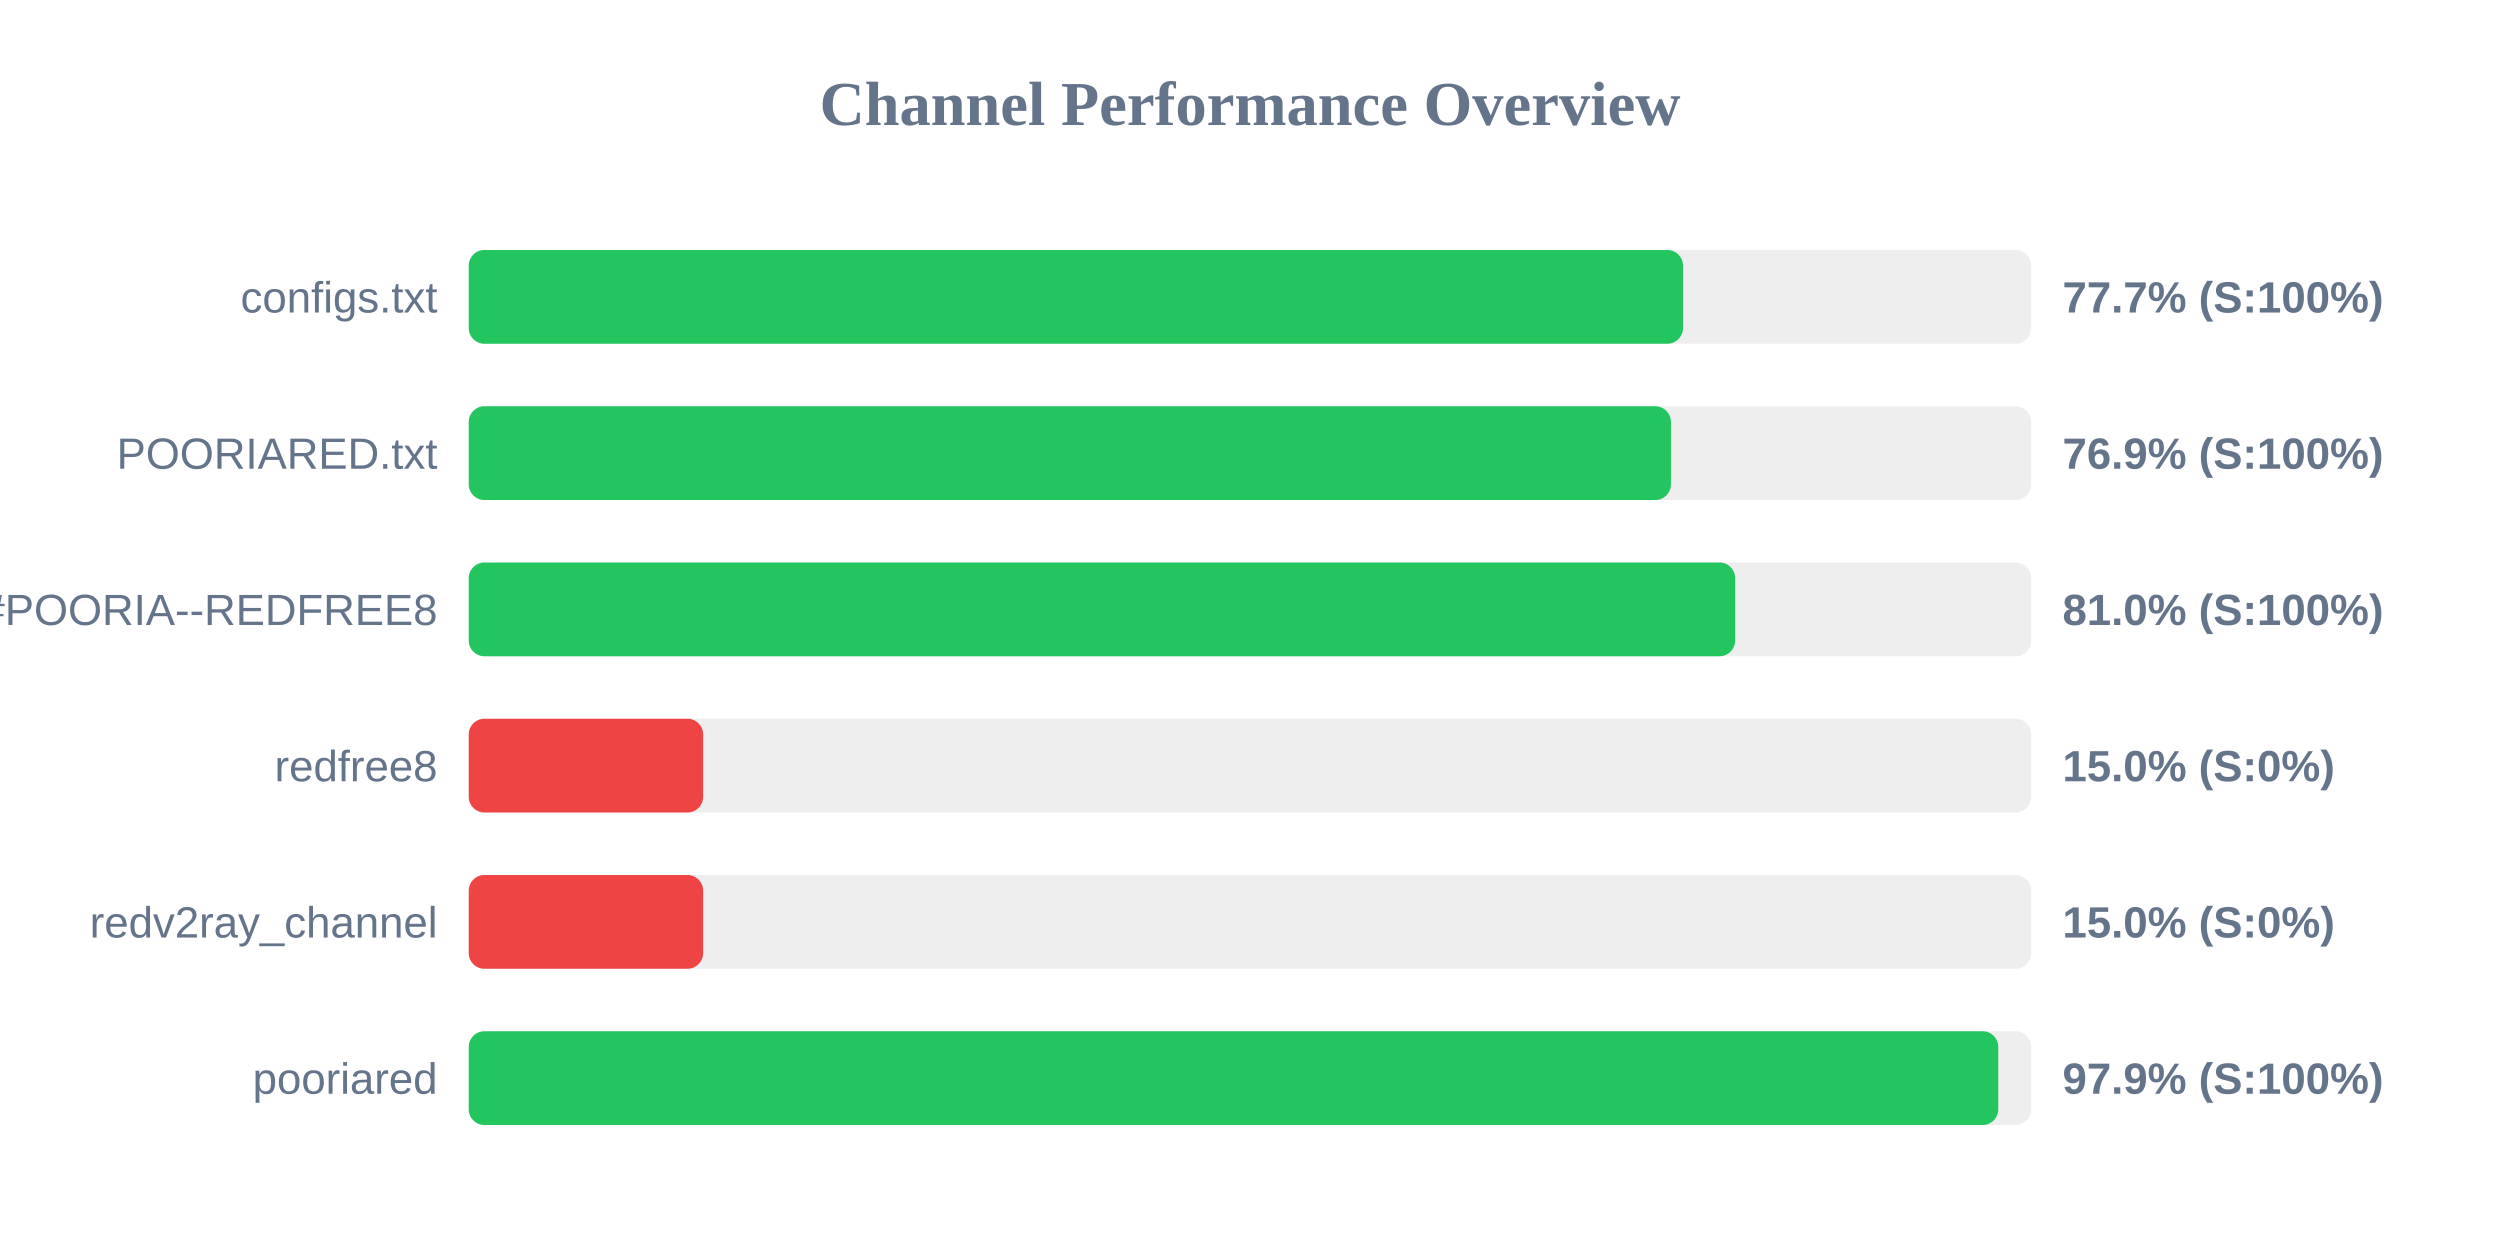
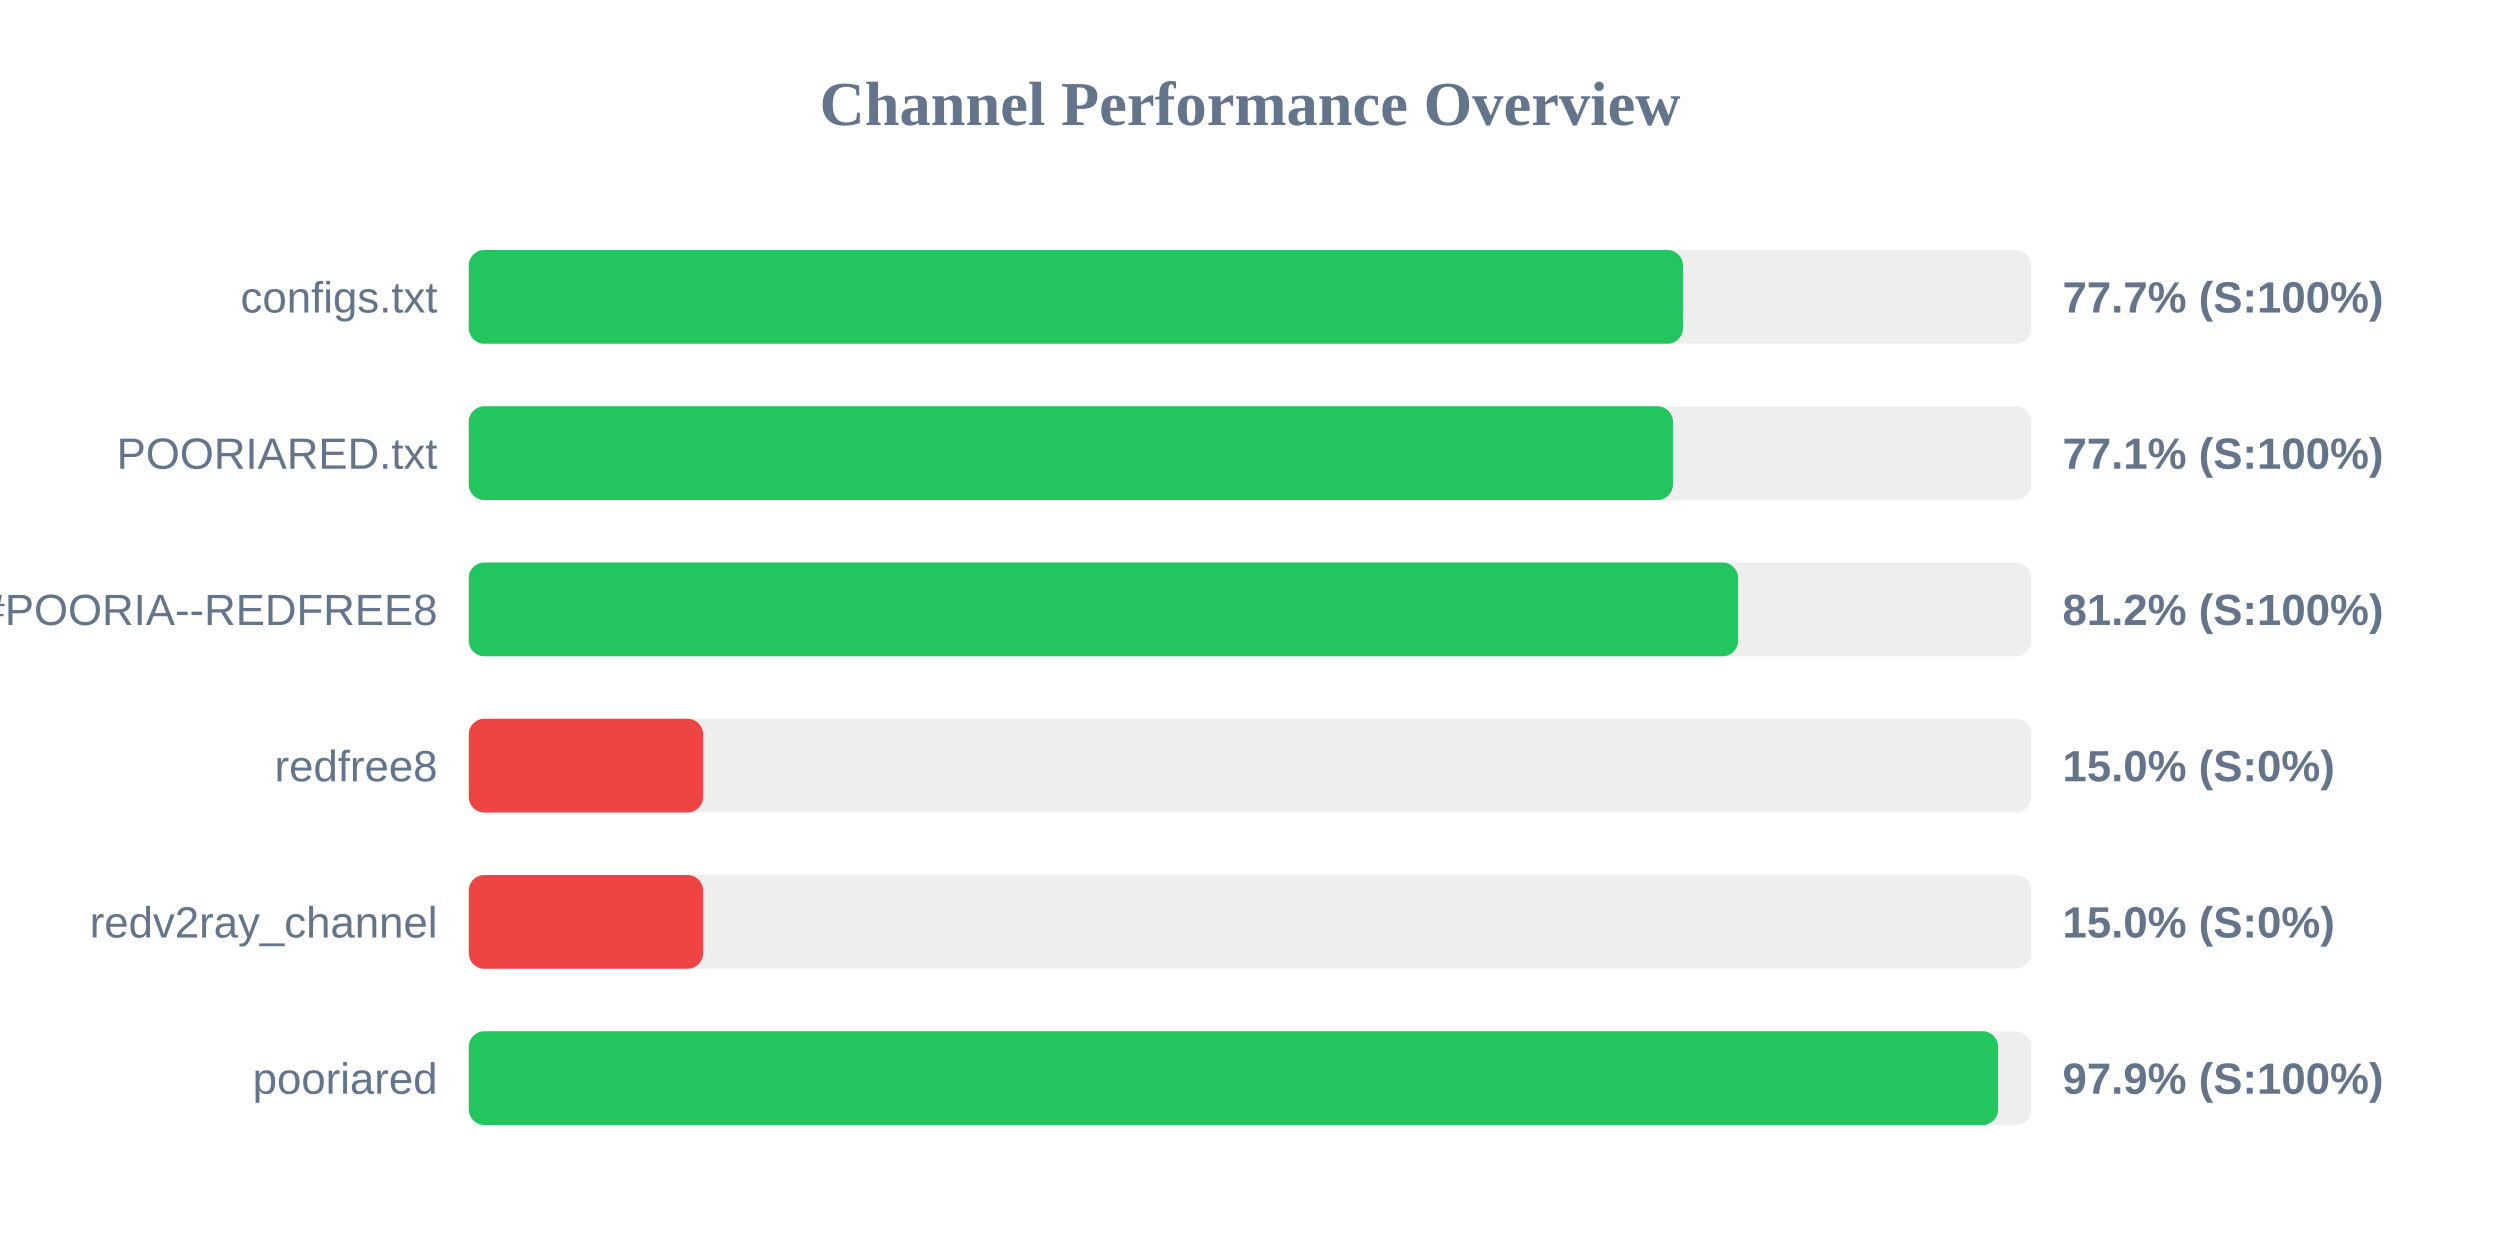
<svg xmlns="http://www.w3.org/2000/svg" width="800" height="400" version="1.1">
  <style>
        .row { font: 14px Arial; fill: #64748b; }
        .score { font: bold 14px Arial; fill: #64748b; }
    </style>
  <text x="400" y="40" text-anchor="middle" font-size="20px" font-weight="bold" fill="#64748b">Channel Performance Overview</text>
  <rect x="150" y="80" width="500" height="30" fill="#eee" rx="5" />
  <rect x="150" y="80" width="388.55" height="30" fill="#22c55e" rx="5" />
  <text x="140" y="100" text-anchor="end" class="row">configs.txt</text>
  <text x="660" y="100" text-anchor="start" class="score">77.7% (S:100%)</text>
  <rect x="150" y="130" width="500" height="30" fill="#eee" rx="5" />
-   <rect x="150" y="130" width="384.7" height="30" fill="#22c55e" rx="5" />
+   <rect x="150" y="130" width="385.35" height="30" fill="#22c55e" rx="5" />
  <text x="140" y="150" text-anchor="end" class="row">POORIARED.txt</text>
-   <text x="660" y="150" text-anchor="start" class="score">76.9% (S:100%)</text>
+   <text x="660" y="150" text-anchor="start" class="score">77.1% (S:100%)</text>
  <rect x="150" y="180" width="500" height="30" fill="#eee" rx="5" />
-   <rect x="150" y="180" width="405.25" height="30" fill="#22c55e" rx="5" />
+   <rect x="150" y="180" width="406.2" height="30" fill="#22c55e" rx="5" />
  <text x="140" y="200" text-anchor="end" class="row">POORIA--REDFREE8.txt#POORIA--REDFREE8</text>
-   <text x="660" y="200" text-anchor="start" class="score">81.0% (S:100%)</text>
+   <text x="660" y="200" text-anchor="start" class="score">81.2% (S:100%)</text>
  <rect x="150" y="230" width="500" height="30" fill="#eee" rx="5" />
  <rect x="150" y="230" width="75.0" height="30" fill="#ef4444" rx="5" />
  <text x="140" y="250" text-anchor="end" class="row">redfree8</text>
  <text x="660" y="250" text-anchor="start" class="score">15.0% (S:0%)</text>
  <rect x="150" y="280" width="500" height="30" fill="#eee" rx="5" />
  <rect x="150" y="280" width="75.0" height="30" fill="#ef4444" rx="5" />
  <text x="140" y="300" text-anchor="end" class="row">redv2ray_channel</text>
  <text x="660" y="300" text-anchor="start" class="score">15.0% (S:0%)</text>
  <rect x="150" y="330" width="500" height="30" fill="#eee" rx="5" />
-   <rect x="150" y="330" width="489.45" height="30" fill="#22c55e" rx="5" />
+   <rect x="150" y="330" width="489.4" height="30" fill="#22c55e" rx="5" />
  <text x="140" y="350" text-anchor="end" class="row">pooriared</text>
  <text x="660" y="350" text-anchor="start" class="score">97.9% (S:100%)</text>
</svg>
